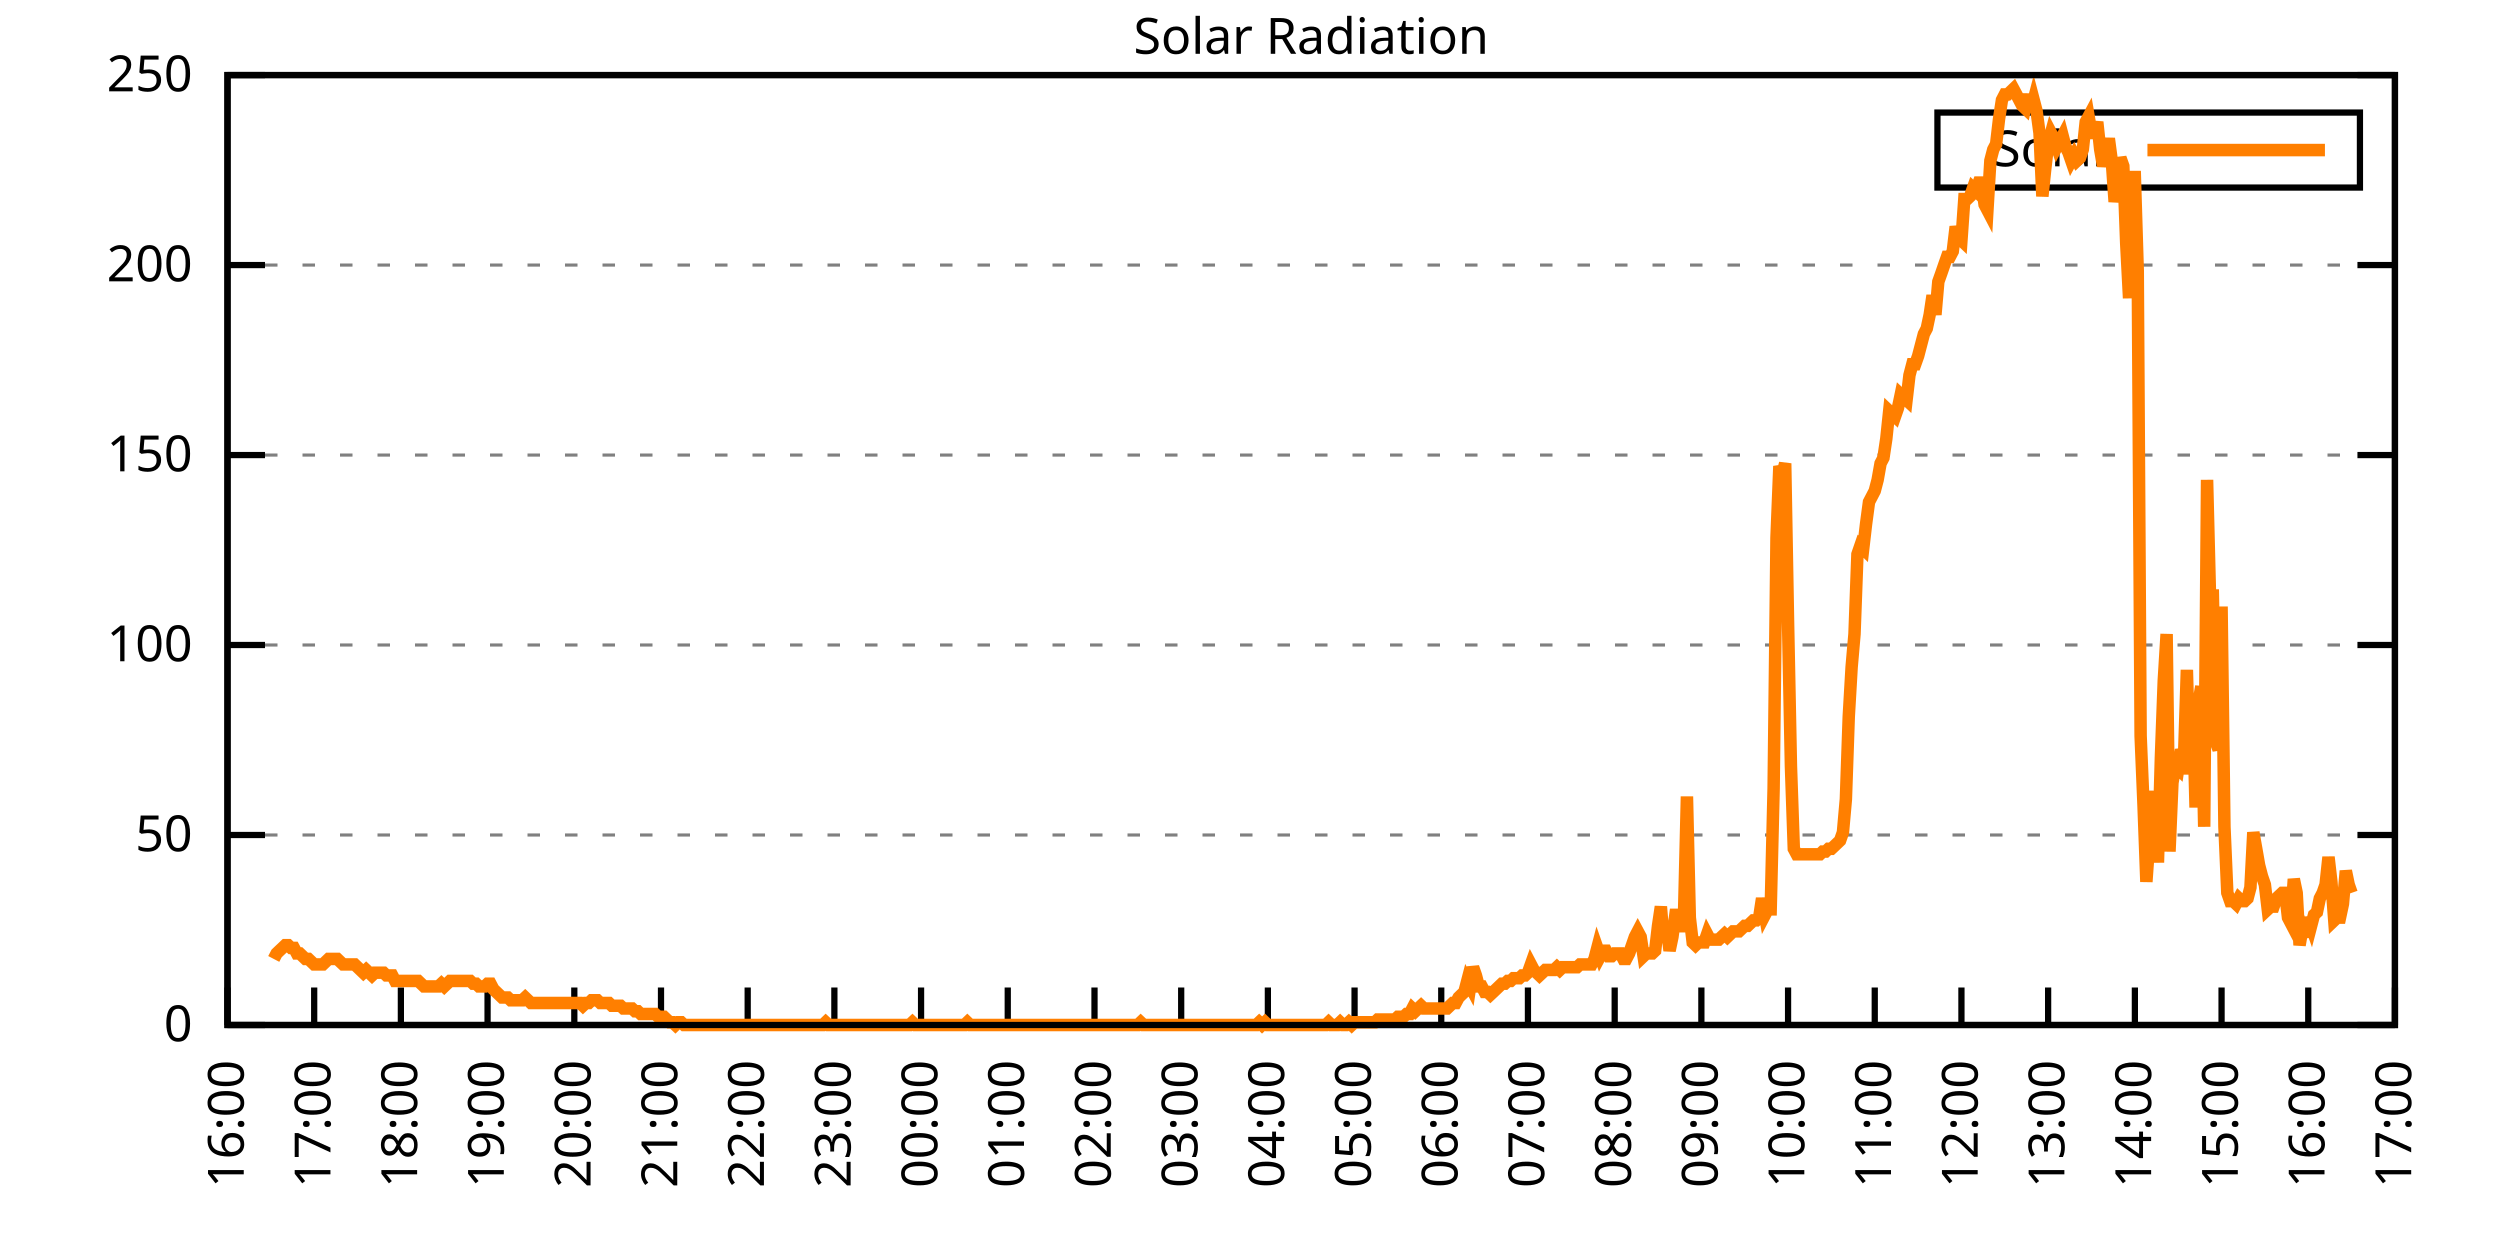
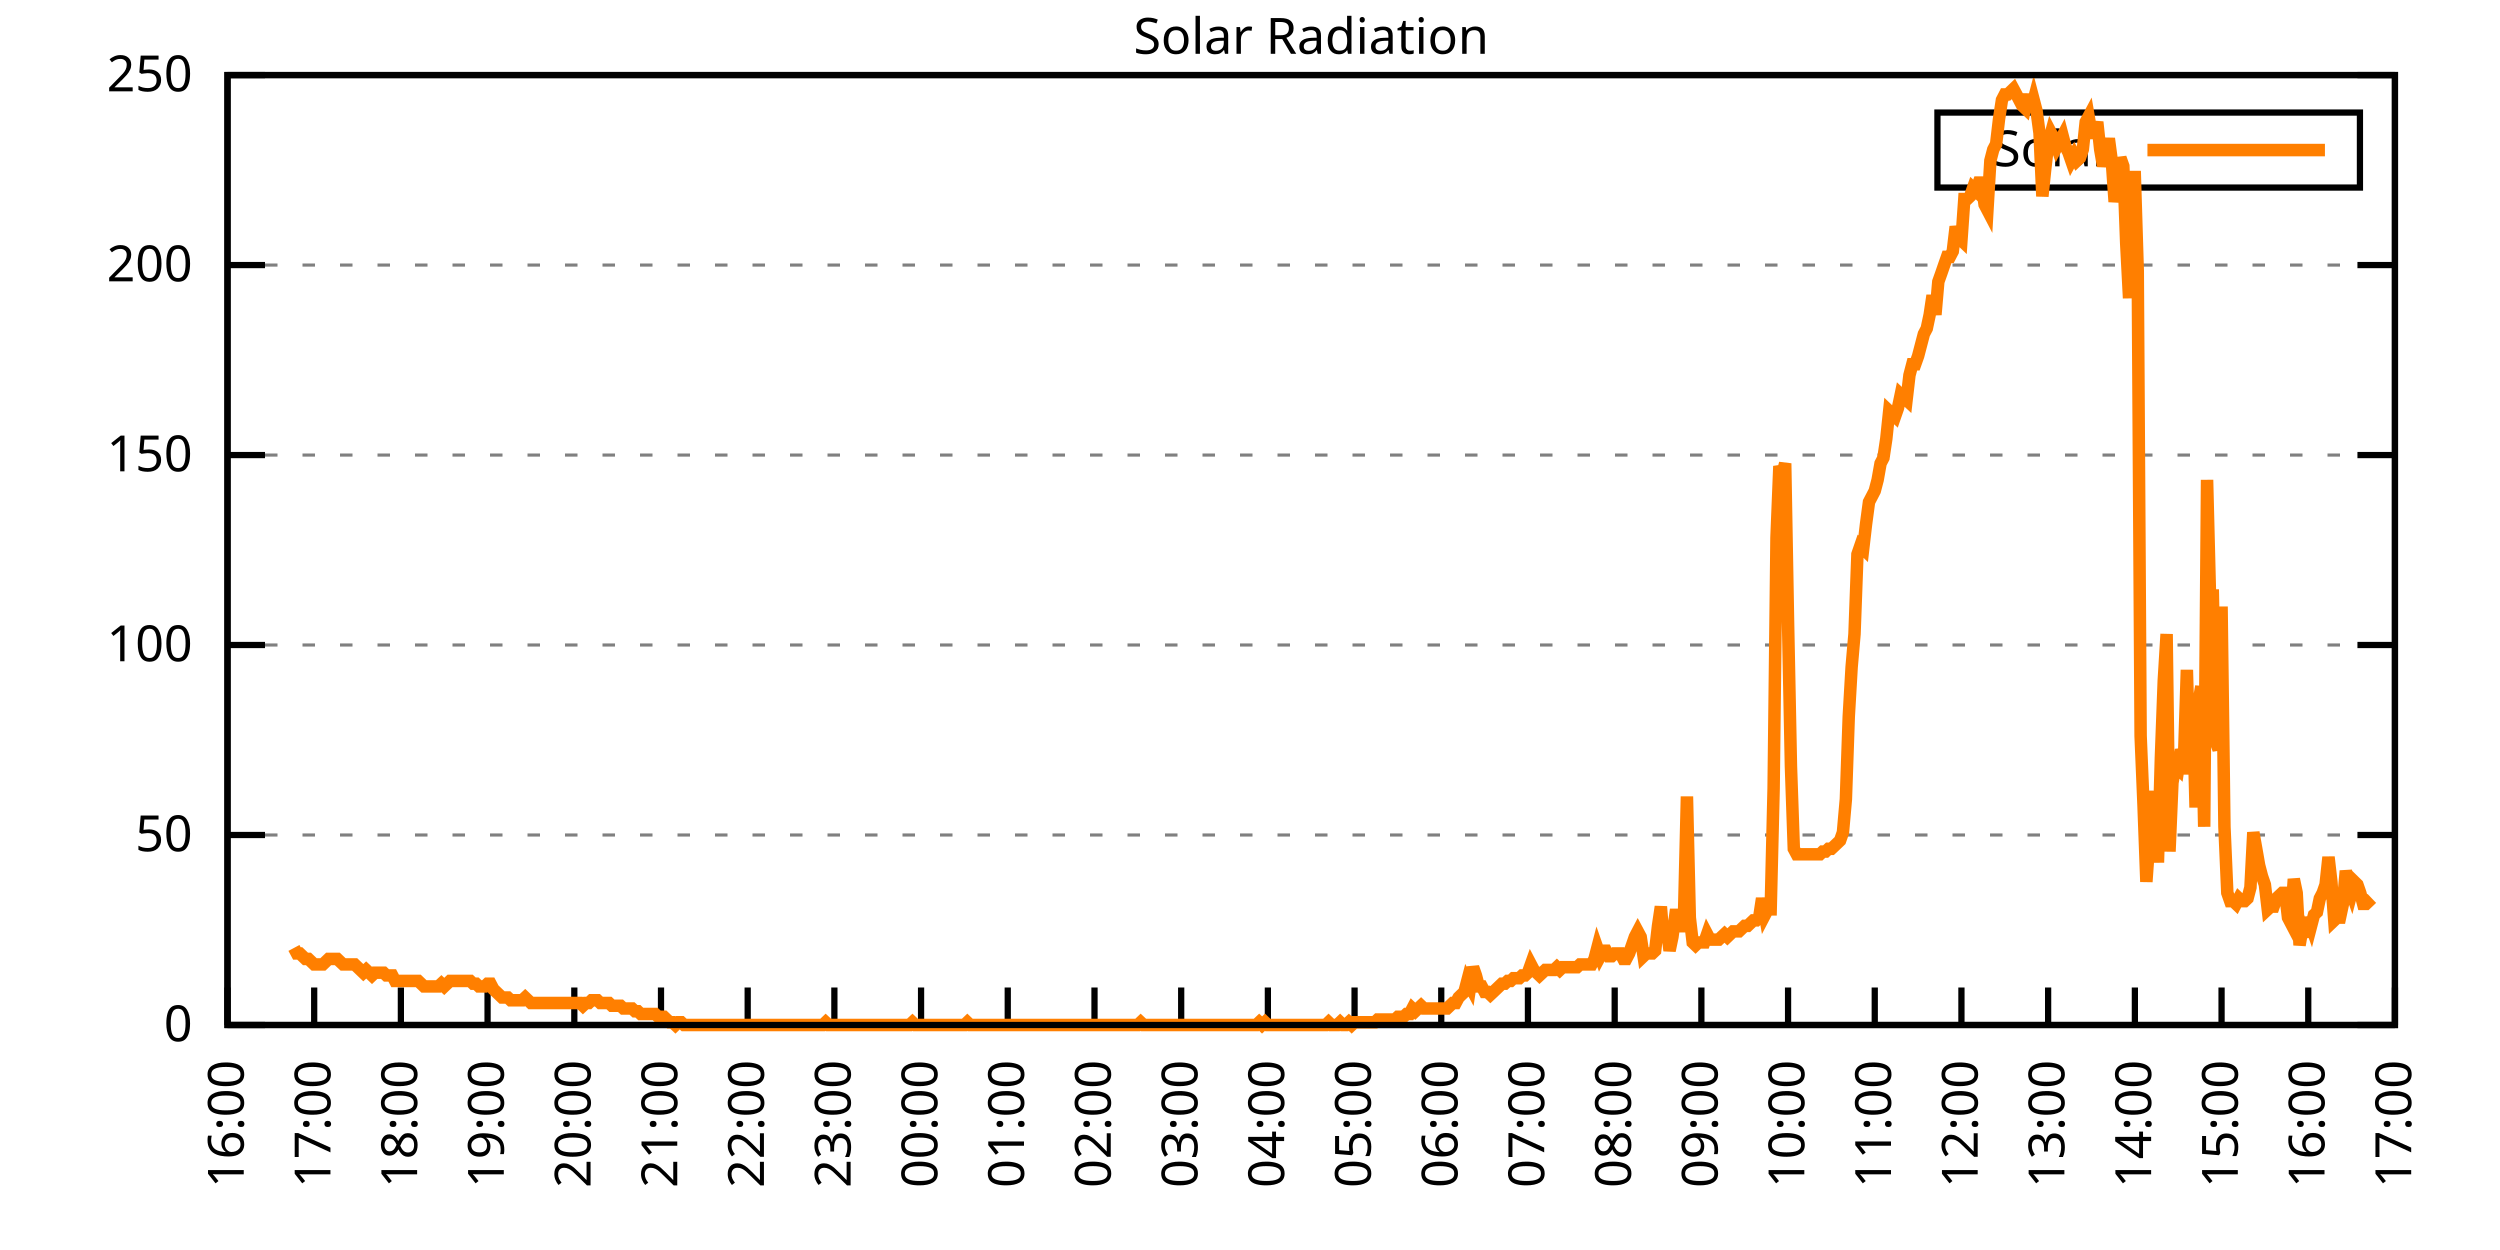
<svg xmlns="http://www.w3.org/2000/svg" xmlns:xlink="http://www.w3.org/1999/xlink" width="400" height="200" viewBox="0 0 400 200">
  <g id="gnuplot_canvas">
    <rect x="0" y="0" width="400" height="200" fill="none" />
    <defs>
      <circle id="gpDot" r="0.5" stroke-width="0.5" stroke="currentColor" />
      <path id="gpPt0" stroke-width="0.333" stroke="currentColor" d="M-1,0 h2 M0,-1 v2" />
      <path id="gpPt1" stroke-width="0.333" stroke="currentColor" d="M-1,-1 L1,1 M1,-1 L-1,1" />
      <path id="gpPt2" stroke-width="0.333" stroke="currentColor" d="M-1,0 L1,0 M0,-1 L0,1 M-1,-1 L1,1 M-1,1 L1,-1" />
      <rect id="gpPt3" stroke-width="0.333" stroke="currentColor" x="-1" y="-1" width="2" height="2" />
      <rect id="gpPt4" stroke-width="0.333" stroke="currentColor" fill="currentColor" x="-1" y="-1" width="2" height="2" />
      <circle id="gpPt5" stroke-width="0.333" stroke="currentColor" cx="0" cy="0" r="1" />
      <use xlink:href="#gpPt5" id="gpPt6" fill="currentColor" stroke="none" />
      <path id="gpPt7" stroke-width="0.333" stroke="currentColor" d="M0,-1.33 L-1.33,0.67 L1.33,0.67 z" />
      <use xlink:href="#gpPt7" id="gpPt8" fill="currentColor" stroke="none" />
      <use xlink:href="#gpPt7" id="gpPt9" stroke="currentColor" transform="rotate(180)" />
      <use xlink:href="#gpPt9" id="gpPt10" fill="currentColor" stroke="none" />
      <use xlink:href="#gpPt3" id="gpPt11" stroke="currentColor" transform="rotate(45)" />
      <use xlink:href="#gpPt11" id="gpPt12" fill="currentColor" stroke="none" />
      <path id="gpPt13" stroke-width="0.333" stroke="currentColor" d="M0,1.330 L1.265,0.411 L0.782,-1.067 L-0.782,-1.076 L-1.265,0.411 z" />
      <use xlink:href="#gpPt13" id="gpPt14" fill="currentColor" stroke="none" />
      <filter id="textbox" filterUnits="objectBoundingBox" x="0" y="0" height="1" width="1">
        <feFlood flood-color="white" flood-opacity="1" result="bgnd" />
        <feComposite in="SourceGraphic" in2="bgnd" operator="atop" />
      </filter>
      <filter id="greybox" filterUnits="objectBoundingBox" x="0" y="0" height="1" width="1">
        <feFlood flood-color="lightgrey" flood-opacity="1" result="grey" />
        <feComposite in="SourceGraphic" in2="grey" operator="atop" />
      </filter>
    </defs>
    <g fill="none" color="white" stroke="currentColor" stroke-width="1.00" stroke-linecap="butt" stroke-linejoin="miter">
</g>
    <g fill="none" color="black" stroke="currentColor" stroke-width="1.00" stroke-linecap="butt" stroke-linejoin="miter">
      <g stroke="none" shape-rendering="crispEdges">
        <polygon fill="rgb(255, 255, 255)" points="36.40,164.00 383.18,164.00 383.18,12.02 36.40,12.02 " />
      </g>
    </g>
    <g fill="none" color="black" stroke="currentColor" stroke-width="1.00" stroke-linecap="butt" stroke-linejoin="miter">
</g>
    <g fill="none" color="black" stroke="black" stroke-width="0.50" stroke-linecap="butt" stroke-linejoin="miter">
</g>
    <g fill="none" color="gray" stroke="currentColor" stroke-width="0.50" stroke-linecap="butt" stroke-linejoin="miter">
      <path stroke="gray" stroke-dasharray="2,4" class="gridline" d="M36.40,164.00 L383.19,164.00  " />
    </g>
    <g fill="none" color="gray" stroke="gray" stroke-width="1.00" stroke-linecap="butt" stroke-linejoin="miter">
</g>
    <g fill="none" color="black" stroke="currentColor" stroke-width="1.00" stroke-linecap="butt" stroke-linejoin="miter">
      <path stroke="black" d="M36.40,164.00 L42.40,164.00 M383.19,164.00 L377.19,164.00  " />
      <g transform="translate(30.80,166.60)" stroke="none" fill="black" font-family="Sans" font-size="8.00" text-anchor="end">
        <text>
          <tspan font-family="Sans"> 0</tspan>
        </text>
      </g>
    </g>
    <g fill="none" color="black" stroke="currentColor" stroke-width="1.00" stroke-linecap="butt" stroke-linejoin="miter">
</g>
    <g fill="none" color="black" stroke="black" stroke-width="0.50" stroke-linecap="butt" stroke-linejoin="miter">
</g>
    <g fill="none" color="gray" stroke="currentColor" stroke-width="0.50" stroke-linecap="butt" stroke-linejoin="miter">
      <path stroke="gray" stroke-dasharray="2,4" class="gridline" d="M36.40,133.60 L383.19,133.60  " />
    </g>
    <g fill="none" color="gray" stroke="gray" stroke-width="1.00" stroke-linecap="butt" stroke-linejoin="miter">
</g>
    <g fill="none" color="black" stroke="currentColor" stroke-width="1.00" stroke-linecap="butt" stroke-linejoin="miter">
      <path stroke="black" d="M36.40,133.60 L42.40,133.60 M383.19,133.60 L377.19,133.60  " />
      <g transform="translate(30.80,136.20)" stroke="none" fill="black" font-family="Sans" font-size="8.00" text-anchor="end">
        <text>
          <tspan font-family="Sans"> 50</tspan>
        </text>
      </g>
    </g>
    <g fill="none" color="black" stroke="currentColor" stroke-width="1.00" stroke-linecap="butt" stroke-linejoin="miter">
</g>
    <g fill="none" color="black" stroke="black" stroke-width="0.50" stroke-linecap="butt" stroke-linejoin="miter">
</g>
    <g fill="none" color="gray" stroke="currentColor" stroke-width="0.50" stroke-linecap="butt" stroke-linejoin="miter">
      <path stroke="gray" stroke-dasharray="2,4" class="gridline" d="M36.40,103.20 L383.19,103.20  " />
    </g>
    <g fill="none" color="gray" stroke="gray" stroke-width="1.00" stroke-linecap="butt" stroke-linejoin="miter">
</g>
    <g fill="none" color="black" stroke="currentColor" stroke-width="1.00" stroke-linecap="butt" stroke-linejoin="miter">
      <path stroke="black" d="M36.40,103.20 L42.40,103.20 M383.19,103.20 L377.19,103.20  " />
      <g transform="translate(30.80,105.80)" stroke="none" fill="black" font-family="Sans" font-size="8.00" text-anchor="end">
        <text>
          <tspan font-family="Sans"> 100</tspan>
        </text>
      </g>
    </g>
    <g fill="none" color="black" stroke="currentColor" stroke-width="1.00" stroke-linecap="butt" stroke-linejoin="miter">
</g>
    <g fill="none" color="black" stroke="black" stroke-width="0.50" stroke-linecap="butt" stroke-linejoin="miter">
</g>
    <g fill="none" color="gray" stroke="currentColor" stroke-width="0.50" stroke-linecap="butt" stroke-linejoin="miter">
      <path stroke="gray" stroke-dasharray="2,4" class="gridline" d="M36.40,72.81 L383.19,72.81  " />
    </g>
    <g fill="none" color="gray" stroke="gray" stroke-width="1.00" stroke-linecap="butt" stroke-linejoin="miter">
</g>
    <g fill="none" color="black" stroke="currentColor" stroke-width="1.00" stroke-linecap="butt" stroke-linejoin="miter">
      <path stroke="black" d="M36.40,72.81 L42.40,72.81 M383.19,72.81 L377.19,72.81  " />
      <g transform="translate(30.80,75.41)" stroke="none" fill="black" font-family="Sans" font-size="8.00" text-anchor="end">
        <text>
          <tspan font-family="Sans"> 150</tspan>
        </text>
      </g>
    </g>
    <g fill="none" color="black" stroke="currentColor" stroke-width="1.00" stroke-linecap="butt" stroke-linejoin="miter">
</g>
    <g fill="none" color="black" stroke="black" stroke-width="0.50" stroke-linecap="butt" stroke-linejoin="miter">
</g>
    <g fill="none" color="gray" stroke="currentColor" stroke-width="0.50" stroke-linecap="butt" stroke-linejoin="miter">
      <path stroke="gray" stroke-dasharray="2,4" class="gridline" d="M36.40,42.41 L383.19,42.41  " />
    </g>
    <g fill="none" color="gray" stroke="gray" stroke-width="1.00" stroke-linecap="butt" stroke-linejoin="miter">
</g>
    <g fill="none" color="black" stroke="currentColor" stroke-width="1.00" stroke-linecap="butt" stroke-linejoin="miter">
      <path stroke="black" d="M36.40,42.41 L42.40,42.41 M383.19,42.41 L377.19,42.41  " />
      <g transform="translate(30.80,45.01)" stroke="none" fill="black" font-family="Sans" font-size="8.00" text-anchor="end">
        <text>
          <tspan font-family="Sans"> 200</tspan>
        </text>
      </g>
    </g>
    <g fill="none" color="black" stroke="currentColor" stroke-width="1.00" stroke-linecap="butt" stroke-linejoin="miter">
</g>
    <g fill="none" color="black" stroke="black" stroke-width="0.50" stroke-linecap="butt" stroke-linejoin="miter">
</g>
    <g fill="none" color="gray" stroke="currentColor" stroke-width="0.50" stroke-linecap="butt" stroke-linejoin="miter">
      <path stroke="gray" stroke-dasharray="2,4" class="gridline" d="M36.40,12.01 L383.19,12.01  " />
    </g>
    <g fill="none" color="gray" stroke="gray" stroke-width="1.00" stroke-linecap="butt" stroke-linejoin="miter">
</g>
    <g fill="none" color="black" stroke="currentColor" stroke-width="1.00" stroke-linecap="butt" stroke-linejoin="miter">
      <path stroke="black" d="M36.40,12.01 L42.40,12.01 M383.19,12.01 L377.19,12.01  " />
      <g transform="translate(30.80,14.61)" stroke="none" fill="black" font-family="Sans" font-size="8.00" text-anchor="end">
        <text>
          <tspan font-family="Sans"> 250</tspan>
        </text>
      </g>
    </g>
    <g fill="none" color="black" stroke="currentColor" stroke-width="1.00" stroke-linecap="butt" stroke-linejoin="miter">
      <path stroke="black" d="M36.40,164.00 L36.40,158.00  " />
      <g transform="translate(39.00,169.60) rotate(270.00)" stroke="none" fill="black" font-family="Sans" font-size="8.00" text-anchor="end">
        <text>
          <tspan font-family="Sans">16:00</tspan>
        </text>
      </g>
    </g>
    <g fill="none" color="black" stroke="currentColor" stroke-width="1.00" stroke-linecap="butt" stroke-linejoin="miter">
      <path stroke="black" d="M50.27,164.00 L50.27,158.00  " />
      <g transform="translate(52.87,169.60) rotate(270.00)" stroke="none" fill="black" font-family="Sans" font-size="8.00" text-anchor="end">
        <text>
          <tspan font-family="Sans">17:00</tspan>
        </text>
      </g>
    </g>
    <g fill="none" color="black" stroke="currentColor" stroke-width="1.00" stroke-linecap="butt" stroke-linejoin="miter">
      <path stroke="black" d="M64.14,164.00 L64.14,158.00  " />
      <g transform="translate(66.74,169.60) rotate(270.00)" stroke="none" fill="black" font-family="Sans" font-size="8.00" text-anchor="end">
        <text>
          <tspan font-family="Sans">18:00</tspan>
        </text>
      </g>
    </g>
    <g fill="none" color="black" stroke="currentColor" stroke-width="1.00" stroke-linecap="butt" stroke-linejoin="miter">
      <path stroke="black" d="M78.01,164.00 L78.01,158.00  " />
      <g transform="translate(80.61,169.60) rotate(270.00)" stroke="none" fill="black" font-family="Sans" font-size="8.00" text-anchor="end">
        <text>
          <tspan font-family="Sans">19:00</tspan>
        </text>
      </g>
    </g>
    <g fill="none" color="black" stroke="currentColor" stroke-width="1.00" stroke-linecap="butt" stroke-linejoin="miter">
      <path stroke="black" d="M91.89,164.00 L91.89,158.00  " />
      <g transform="translate(94.49,169.60) rotate(270.00)" stroke="none" fill="black" font-family="Sans" font-size="8.00" text-anchor="end">
        <text>
          <tspan font-family="Sans">20:00</tspan>
        </text>
      </g>
    </g>
    <g fill="none" color="black" stroke="currentColor" stroke-width="1.00" stroke-linecap="butt" stroke-linejoin="miter">
      <path stroke="black" d="M105.76,164.00 L105.76,158.00  " />
      <g transform="translate(108.36,169.60) rotate(270.00)" stroke="none" fill="black" font-family="Sans" font-size="8.00" text-anchor="end">
        <text>
          <tspan font-family="Sans">21:00</tspan>
        </text>
      </g>
    </g>
    <g fill="none" color="black" stroke="currentColor" stroke-width="1.00" stroke-linecap="butt" stroke-linejoin="miter">
      <path stroke="black" d="M119.63,164.00 L119.63,158.00  " />
      <g transform="translate(122.23,169.60) rotate(270.00)" stroke="none" fill="black" font-family="Sans" font-size="8.00" text-anchor="end">
        <text>
          <tspan font-family="Sans">22:00</tspan>
        </text>
      </g>
    </g>
    <g fill="none" color="black" stroke="currentColor" stroke-width="1.00" stroke-linecap="butt" stroke-linejoin="miter">
      <path stroke="black" d="M133.50,164.00 L133.50,158.00  " />
      <g transform="translate(136.10,169.60) rotate(270.00)" stroke="none" fill="black" font-family="Sans" font-size="8.00" text-anchor="end">
        <text>
          <tspan font-family="Sans">23:00</tspan>
        </text>
      </g>
    </g>
    <g fill="none" color="black" stroke="currentColor" stroke-width="1.00" stroke-linecap="butt" stroke-linejoin="miter">
      <path stroke="black" d="M147.37,164.00 L147.37,158.00  " />
      <g transform="translate(149.97,169.60) rotate(270.00)" stroke="none" fill="black" font-family="Sans" font-size="8.00" text-anchor="end">
        <text>
          <tspan font-family="Sans">00:00</tspan>
        </text>
      </g>
    </g>
    <g fill="none" color="black" stroke="currentColor" stroke-width="1.00" stroke-linecap="butt" stroke-linejoin="miter">
      <path stroke="black" d="M161.24,164.00 L161.24,158.00  " />
      <g transform="translate(163.84,169.60) rotate(270.00)" stroke="none" fill="black" font-family="Sans" font-size="8.00" text-anchor="end">
        <text>
          <tspan font-family="Sans">01:00</tspan>
        </text>
      </g>
    </g>
    <g fill="none" color="black" stroke="currentColor" stroke-width="1.00" stroke-linecap="butt" stroke-linejoin="miter">
      <path stroke="black" d="M175.12,164.00 L175.12,158.00  " />
      <g transform="translate(177.72,169.60) rotate(270.00)" stroke="none" fill="black" font-family="Sans" font-size="8.00" text-anchor="end">
        <text>
          <tspan font-family="Sans">02:00</tspan>
        </text>
      </g>
    </g>
    <g fill="none" color="black" stroke="currentColor" stroke-width="1.00" stroke-linecap="butt" stroke-linejoin="miter">
      <path stroke="black" d="M188.99,164.00 L188.99,158.00  " />
      <g transform="translate(191.59,169.60) rotate(270.00)" stroke="none" fill="black" font-family="Sans" font-size="8.00" text-anchor="end">
        <text>
          <tspan font-family="Sans">03:00</tspan>
        </text>
      </g>
    </g>
    <g fill="none" color="black" stroke="currentColor" stroke-width="1.00" stroke-linecap="butt" stroke-linejoin="miter">
      <path stroke="black" d="M202.86,164.00 L202.86,158.00  " />
      <g transform="translate(205.46,169.60) rotate(270.00)" stroke="none" fill="black" font-family="Sans" font-size="8.00" text-anchor="end">
        <text>
          <tspan font-family="Sans">04:00</tspan>
        </text>
      </g>
    </g>
    <g fill="none" color="black" stroke="currentColor" stroke-width="1.00" stroke-linecap="butt" stroke-linejoin="miter">
      <path stroke="black" d="M216.73,164.00 L216.73,158.00  " />
      <g transform="translate(219.33,169.60) rotate(270.00)" stroke="none" fill="black" font-family="Sans" font-size="8.00" text-anchor="end">
        <text>
          <tspan font-family="Sans">05:00</tspan>
        </text>
      </g>
    </g>
    <g fill="none" color="black" stroke="currentColor" stroke-width="1.00" stroke-linecap="butt" stroke-linejoin="miter">
      <path stroke="black" d="M230.60,164.00 L230.60,158.00  " />
      <g transform="translate(233.20,169.60) rotate(270.00)" stroke="none" fill="black" font-family="Sans" font-size="8.00" text-anchor="end">
        <text>
          <tspan font-family="Sans">06:00</tspan>
        </text>
      </g>
    </g>
    <g fill="none" color="black" stroke="currentColor" stroke-width="1.00" stroke-linecap="butt" stroke-linejoin="miter">
      <path stroke="black" d="M244.47,164.00 L244.47,158.00  " />
      <g transform="translate(247.07,169.60) rotate(270.00)" stroke="none" fill="black" font-family="Sans" font-size="8.00" text-anchor="end">
        <text>
          <tspan font-family="Sans">07:00</tspan>
        </text>
      </g>
    </g>
    <g fill="none" color="black" stroke="currentColor" stroke-width="1.00" stroke-linecap="butt" stroke-linejoin="miter">
      <path stroke="black" d="M258.35,164.00 L258.35,158.00  " />
      <g transform="translate(260.95,169.60) rotate(270.00)" stroke="none" fill="black" font-family="Sans" font-size="8.00" text-anchor="end">
        <text>
          <tspan font-family="Sans">08:00</tspan>
        </text>
      </g>
    </g>
    <g fill="none" color="black" stroke="currentColor" stroke-width="1.00" stroke-linecap="butt" stroke-linejoin="miter">
      <path stroke="black" d="M272.22,164.00 L272.22,158.00  " />
      <g transform="translate(274.82,169.60) rotate(270.00)" stroke="none" fill="black" font-family="Sans" font-size="8.00" text-anchor="end">
        <text>
          <tspan font-family="Sans">09:00</tspan>
        </text>
      </g>
    </g>
    <g fill="none" color="black" stroke="currentColor" stroke-width="1.00" stroke-linecap="butt" stroke-linejoin="miter">
      <path stroke="black" d="M286.09,164.00 L286.09,158.00  " />
      <g transform="translate(288.69,169.60) rotate(270.00)" stroke="none" fill="black" font-family="Sans" font-size="8.00" text-anchor="end">
        <text>
          <tspan font-family="Sans">10:00</tspan>
        </text>
      </g>
    </g>
    <g fill="none" color="black" stroke="currentColor" stroke-width="1.00" stroke-linecap="butt" stroke-linejoin="miter">
      <path stroke="black" d="M299.96,164.00 L299.96,158.00  " />
      <g transform="translate(302.56,169.60) rotate(270.00)" stroke="none" fill="black" font-family="Sans" font-size="8.00" text-anchor="end">
        <text>
          <tspan font-family="Sans">11:00</tspan>
        </text>
      </g>
    </g>
    <g fill="none" color="black" stroke="currentColor" stroke-width="1.00" stroke-linecap="butt" stroke-linejoin="miter">
      <path stroke="black" d="M313.83,164.00 L313.83,158.00  " />
      <g transform="translate(316.43,169.60) rotate(270.00)" stroke="none" fill="black" font-family="Sans" font-size="8.00" text-anchor="end">
        <text>
          <tspan font-family="Sans">12:00</tspan>
        </text>
      </g>
    </g>
    <g fill="none" color="black" stroke="currentColor" stroke-width="1.00" stroke-linecap="butt" stroke-linejoin="miter">
      <path stroke="black" d="M327.70,164.00 L327.70,158.00  " />
      <g transform="translate(330.30,169.60) rotate(270.00)" stroke="none" fill="black" font-family="Sans" font-size="8.00" text-anchor="end">
        <text>
          <tspan font-family="Sans">13:00</tspan>
        </text>
      </g>
    </g>
    <g fill="none" color="black" stroke="currentColor" stroke-width="1.00" stroke-linecap="butt" stroke-linejoin="miter">
      <path stroke="black" d="M341.58,164.00 L341.58,158.00  " />
      <g transform="translate(344.18,169.60) rotate(270.00)" stroke="none" fill="black" font-family="Sans" font-size="8.00" text-anchor="end">
        <text>
          <tspan font-family="Sans">14:00</tspan>
        </text>
      </g>
    </g>
    <g fill="none" color="black" stroke="currentColor" stroke-width="1.00" stroke-linecap="butt" stroke-linejoin="miter">
      <path stroke="black" d="M355.45,164.00 L355.45,158.00  " />
      <g transform="translate(358.05,169.60) rotate(270.00)" stroke="none" fill="black" font-family="Sans" font-size="8.00" text-anchor="end">
        <text>
          <tspan font-family="Sans">15:00</tspan>
        </text>
      </g>
    </g>
    <g fill="none" color="black" stroke="currentColor" stroke-width="1.00" stroke-linecap="butt" stroke-linejoin="miter">
      <path stroke="black" d="M369.32,164.00 L369.32,158.00  " />
      <g transform="translate(371.92,169.60) rotate(270.00)" stroke="none" fill="black" font-family="Sans" font-size="8.00" text-anchor="end">
        <text>
          <tspan font-family="Sans">16:00</tspan>
        </text>
      </g>
    </g>
    <g fill="none" color="black" stroke="currentColor" stroke-width="1.00" stroke-linecap="butt" stroke-linejoin="miter">
      <path stroke="black" d="M383.19,164.00 L383.19,158.00  " />
      <g transform="translate(385.79,169.60) rotate(270.00)" stroke="none" fill="black" font-family="Sans" font-size="8.00" text-anchor="end">
        <text>
          <tspan font-family="Sans">17:00</tspan>
        </text>
      </g>
    </g>
    <g fill="none" color="black" stroke="currentColor" stroke-width="1.00" stroke-linecap="butt" stroke-linejoin="miter">
</g>
    <g fill="none" color="black" stroke="currentColor" stroke-width="1.00" stroke-linecap="butt" stroke-linejoin="miter">
      <path stroke="black" d="M36.40,12.01 L36.40,164.00 L383.19,164.00 L383.19,12.01 L36.40,12.01 Z  " />
    </g>
    <g fill="none" color="black" stroke="currentColor" stroke-width="1.00" stroke-linecap="butt" stroke-linejoin="miter">
</g>
    <g fill="none" color="black" stroke="currentColor" stroke-width="1.00" stroke-linecap="butt" stroke-linejoin="miter">
      <path stroke="black" d="M309.99,30.01 L309.99,18.01 L377.59,18.01 L377.59,30.01 L309.99,30.01 Z  " />
    </g>
    <g id="Solar_Radiation_plot_1">
      <g fill="none" color="white" stroke="black" stroke-width="2.00" stroke-linecap="butt" stroke-linejoin="miter">
</g>
      <g fill="none" color="black" stroke="currentColor" stroke-width="2.00" stroke-linecap="butt" stroke-linejoin="miter">
        <g transform="translate(337.99,26.61)" stroke="none" fill="black" font-family="Sans" font-size="8.00" text-anchor="end">
          <text>
            <tspan font-family="Sans">Solar</tspan>
          </text>
        </g>
      </g>
      <g fill="none" color="black" stroke="currentColor" stroke-width="2.00" stroke-linecap="butt" stroke-linejoin="miter">
-         <path stroke="rgb(255, 127,   0)" d="M343.59,24.01 L371.99,24.01 M43.80,153.43 L44.26,152.55 L44.72,152.11 L45.19,151.67 L45.65,151.23 L46.11,151.23   L46.57,151.67 L47.03,151.67 L47.50,152.55 L47.96,152.55 L48.42,152.99 L48.88,153.43 L49.35,153.43 L49.81,153.87   L50.27,154.31 L50.73,154.31 L51.20,154.31 L51.66,154.31 L52.12,153.87 L52.58,153.43 L53.05,153.43 L53.51,153.43   L53.97,153.43 L54.43,153.87 L54.90,154.31 L55.36,154.31 L55.82,154.31 L56.28,154.31 L56.75,154.31 L57.21,154.75   L57.67,155.19 L58.13,155.63 L58.59,155.19 L59.06,155.63 L59.52,156.07 L59.98,155.63 L60.44,155.63 L60.91,155.63   L61.37,155.63 L61.83,156.07 L62.29,156.07 L62.76,156.07 L63.22,156.95 L63.68,156.95 L64.14,156.95 L64.61,156.95   L65.07,156.95 L65.53,156.95 L65.99,156.95 L66.46,156.95 L66.92,156.95 L67.38,157.39 L67.84,157.83 L68.30,157.83   L68.77,157.83 L69.23,157.83 L69.69,157.83 L70.15,157.83 L70.62,157.39 L71.08,157.83 L71.54,157.39 L72.00,156.95   L72.47,156.95 L72.93,156.95 L73.39,156.95 L73.85,156.95 L74.32,156.95 L74.78,156.95 L75.24,156.95 L75.70,157.39   L76.17,157.39 L76.63,157.83 L77.09,157.83 L77.55,157.83 L78.01,157.39 L78.48,157.39 L78.94,158.27 L79.40,158.71   L79.86,159.15 L80.33,159.60 L80.79,159.60 L81.25,159.60 L81.71,160.04 L82.18,160.04 L82.64,160.04 L83.10,160.04   L83.56,160.04 L84.03,159.60 L84.49,160.04 L84.95,160.48 L85.41,160.48 L85.88,160.48 L86.34,160.48 L86.80,160.48   L87.26,160.48 L87.72,160.48 L88.19,160.48 L88.65,160.48 L89.11,160.48 L89.57,160.48 L90.04,160.48 L90.50,160.48   L90.96,160.48 L91.42,160.48 L91.89,160.48 L92.35,160.48 L92.81,160.48 L93.27,160.92 L93.74,160.48 L94.20,160.48   L94.66,160.04 L95.12,160.04 L95.59,160.04 L96.05,160.48 L96.51,160.48 L96.97,160.48 L97.44,160.48 L97.90,160.92   L98.36,160.92 L98.82,160.92 L99.28,160.92 L99.75,161.36 L100.21,161.36 L100.67,161.36 L101.13,161.36 L101.60,161.80   L102.06,161.80 L102.52,162.24 L102.98,162.24 L103.45,162.24 L103.91,162.24 L104.37,162.24 L104.83,162.24 L105.30,162.68   L105.76,162.68 L106.22,162.68 L106.68,163.12 L107.15,163.56 L107.61,163.56 L108.07,164.00 L108.53,163.56 L108.99,163.56   L109.46,164.00 L109.92,164.00 L110.38,164.00 L110.84,164.00 L111.31,164.00 L111.77,164.00 L112.23,164.00 L112.69,164.00   L113.16,164.00 L113.62,164.00 L114.08,164.00 L114.54,164.00 L115.01,164.00 L115.47,164.00 L115.93,164.00 L116.39,164.00   L116.86,164.00 L117.32,164.00 L117.78,164.00 L118.24,164.00 L118.70,164.00 L119.17,164.00 L119.63,164.00 L120.09,164.00   L120.55,164.00 L121.02,164.00 L121.48,164.00 L121.94,164.00 L122.40,164.00 L122.87,164.00 L123.33,164.00 L123.79,164.00   L124.25,164.00 L124.72,164.00 L125.18,164.00 L125.64,164.00 L126.10,164.00 L126.57,164.00 L127.03,164.00 L127.49,164.00   L127.95,164.00 L128.41,164.00 L128.88,164.00 L129.34,164.00 L129.80,164.00 L130.26,164.00 L130.73,164.00 L131.19,164.00   L131.65,164.00 L132.11,163.56 L132.58,164.00 L133.04,164.00 L133.50,164.00 L133.96,164.00 L134.43,164.00 L134.89,164.00   L135.35,164.00 L135.81,164.00 L136.28,164.00 L136.74,164.00 L137.20,164.00 L137.66,164.00 L138.13,164.00 L138.59,164.00   L139.05,164.00 L139.51,164.00 L139.97,164.00 L140.44,164.00 L140.90,164.00 L141.36,164.00 L141.82,164.00 L142.29,164.00   L142.75,164.00 L143.21,164.00 L143.67,164.00 L144.14,164.00 L144.60,164.00 L145.06,164.00 L145.52,164.00 L145.99,163.56   L146.45,164.00 L146.91,164.00 L147.37,164.00 L147.84,164.00 L148.30,164.00 L148.76,164.00 L149.22,164.00 L149.68,164.00   L150.15,164.00 L150.61,164.00 L151.07,164.00 L151.53,164.00 L152.00,164.00 L152.46,164.00 L152.92,164.00 L153.38,164.00   L153.85,164.00 L154.31,164.00 L154.77,163.56 L155.23,164.00 L155.70,164.00 L156.16,164.00 L156.62,164.00 L157.08,164.00   L157.55,164.00 L158.01,164.00 L158.47,164.00 L158.93,164.00 L159.39,164.00 L159.86,164.00 L160.32,164.00 L160.78,164.00   L161.24,164.00 L161.71,164.00 L162.17,164.00 L162.63,164.00 L163.09,164.00 L163.56,164.00 L164.02,164.00 L164.48,164.00   L164.94,164.00 L165.41,164.00 L165.87,164.00 L166.33,164.00 L166.79,164.00 L167.26,164.00 L167.72,164.00 L168.18,164.00   L168.64,164.00 L169.10,164.00 L169.57,164.00 L170.03,164.00 L170.49,164.00 L170.95,164.00 L171.42,164.00 L171.88,164.00   L172.34,164.00 L172.80,164.00 L173.27,164.00 L173.73,164.00 L174.19,164.00 L174.65,164.00 L175.12,164.00 L175.58,164.00   L176.04,164.00 L176.50,164.00 L176.97,164.00 L177.43,164.00 L177.89,164.00 L178.35,164.00 L178.82,164.00 L179.28,164.00   L179.74,164.00 L180.20,164.00 L180.66,164.00 L181.13,164.00 L181.59,164.00 L182.05,164.00 L182.51,163.56 L182.98,164.00   L183.44,164.00 L183.90,164.00 L184.36,164.00 L184.83,164.00 L185.29,164.00 L185.75,164.00 L186.21,164.00 L186.68,164.00   L187.14,164.00 L187.60,164.00 L188.06,164.00 L188.53,164.00 L188.99,164.00 L189.45,164.00 L189.91,164.00 L190.37,164.00   L190.84,164.00 L191.30,164.00 L191.76,164.00 L192.22,164.00 L192.69,164.00 L193.15,164.00 L193.61,164.00 L194.07,164.00   L194.54,164.00 L195.00,164.00 L195.46,164.00 L195.92,164.00 L196.39,164.00 L196.85,164.00 L197.31,164.00 L197.77,164.00   L198.24,164.00 L198.70,164.00 L199.16,164.00 L199.62,164.00 L200.08,164.00 L200.55,164.00 L201.01,164.00 L201.47,163.56   L201.93,164.00 L202.40,163.56 L202.86,164.00 L203.32,164.00 L203.78,164.00 L204.25,164.00 L204.71,164.00 L205.17,164.00   L205.63,164.00 L206.10,164.00 L206.56,164.00 L207.02,164.00 L207.48,164.00 L207.95,164.00 L208.41,164.00 L208.87,164.00   L209.33,164.00 L209.80,164.00 L210.26,164.00 L210.72,164.00 L211.18,164.00 L211.64,164.00 L212.11,164.00 L212.57,163.56   L213.03,164.00 L213.49,164.00 L213.96,164.00 L214.42,163.56 L214.88,164.00 L215.34,164.00 L215.81,163.56 L216.27,164.00   L216.73,163.56 L217.19,163.56 L217.66,163.56 L218.12,163.56 L218.58,163.56 L219.04,163.56 L219.51,163.56 L219.97,163.56   L220.43,163.12 L220.89,163.12 L221.35,163.12 L221.82,163.12 L222.28,163.12 L222.74,163.12 L223.20,163.12 L223.67,162.68   L224.13,162.68 L224.59,162.68 L225.05,162.24 L225.52,162.24 L225.98,161.36 L226.44,161.80 L226.90,161.36 L227.37,160.92   L227.83,161.36 L228.29,161.36 L228.75,161.36 L229.22,161.36 L229.68,161.36 L230.14,161.36 L230.60,161.36 L231.06,161.36   L231.53,161.36 L231.99,160.92 L232.45,160.48 L232.91,160.48 L233.38,159.60 L233.84,159.15 L234.30,158.71 L234.76,156.95   L235.23,157.83 L235.69,154.75 L236.15,156.07 L236.61,157.83 L237.08,157.83 L237.54,158.71 L238.00,158.71 L238.46,159.15   L238.93,158.71 L239.39,158.27 L239.85,157.83 L240.31,157.39 L240.77,157.39 L241.24,156.95 L241.70,156.95 L242.16,156.51   L242.62,156.51 L243.09,156.51 L243.55,156.07 L244.01,156.07 L244.47,155.63 L244.94,154.31 L245.40,155.19 L245.86,155.63   L246.32,156.07 L246.79,155.63 L247.25,155.19 L247.71,155.19 L248.17,155.19 L248.64,155.19 L249.10,154.75 L249.56,155.19   L250.02,154.75 L250.49,154.75 L250.95,154.75 L251.41,154.75 L251.87,154.75 L252.33,154.75 L252.80,154.31 L253.26,154.31   L253.72,154.31 L254.18,154.31 L254.65,154.31 L255.11,153.43 L255.57,151.67 L256.03,152.99 L256.50,152.11 L256.96,152.11   L257.42,152.99 L257.88,152.99 L258.35,152.55 L258.81,152.55 L259.27,152.55 L259.73,153.43 L260.20,153.43 L260.66,152.55   L261.12,151.23 L261.58,149.90 L262.04,149.02 L262.51,149.90 L262.97,152.99 L263.43,152.55 L263.89,152.55 L264.36,152.55   L264.82,152.11 L265.28,148.14 L265.74,145.06 L266.21,150.79 L266.67,148.14 L267.13,152.11 L267.59,149.90 L268.06,146.38   L268.52,146.38 L268.98,149.02 L269.44,146.38 L269.91,127.44 L270.37,146.82 L270.83,150.79 L271.29,151.23 L271.75,150.79   L272.22,150.79 L272.68,150.79 L273.14,149.46 L273.60,150.34 L274.07,150.34 L274.53,150.34 L274.99,150.34 L275.45,149.90   L275.92,149.46 L276.38,149.90 L276.84,149.46 L277.30,149.02 L277.77,149.02 L278.23,149.02 L278.69,148.58 L279.15,148.14   L279.62,148.14 L280.08,147.70 L280.54,147.26 L281.00,147.26 L281.46,146.82 L281.93,143.74 L282.39,146.38 L282.85,145.50   L283.31,145.50 L283.78,126.12 L284.24,86.03 L284.70,74.58 L285.16,75.90 L285.63,74.14 L286.09,99.69 L286.55,122.59   L287.01,135.81 L287.48,136.69 L287.94,136.69 L288.40,136.69 L288.86,136.69 L289.33,136.69 L289.79,136.69 L290.25,136.69   L290.71,136.69 L291.18,136.69 L291.64,136.25 L292.10,136.25 L292.56,135.81 L293.02,135.81 L293.49,135.37 L293.95,134.93   L294.41,134.49 L294.87,133.17 L295.34,127.88 L295.80,114.67 L296.26,106.74 L296.72,101.45 L297.19,88.68 L297.65,87.35   L298.11,87.80 L298.57,83.83 L299.04,80.31 L299.50,79.43 L299.96,78.54 L300.42,76.78 L300.89,74.14 L301.35,73.26   L301.81,70.18 L302.27,65.77 L302.73,66.21 L303.20,66.65 L303.66,65.33 L304.12,63.13 L304.58,63.57 L305.05,64.01   L305.51,60.04 L305.97,58.28 L306.43,58.28 L306.90,56.96 L307.36,55.20 L307.82,53.44 L308.28,52.56 L308.75,50.35   L309.21,47.27 L309.67,50.35 L310.13,45.07 L310.60,43.75 L311.06,42.42 L311.52,41.10 L311.98,41.10 L312.44,40.22   L312.91,36.26 L313.37,38.02 L313.83,38.46 L314.29,31.85 L314.76,31.85 L315.22,31.41 L315.68,30.09 L316.14,30.53   L316.61,29.21 L317.07,29.21 L317.53,32.73 L317.99,33.61 L318.46,25.69 L318.92,23.92 L319.38,23.04 L319.84,19.08   L320.31,16.00 L320.77,15.11 L321.23,15.11 L321.69,14.67 L322.15,14.23 L322.62,15.11 L323.08,16.00 L323.54,16.88   L324.00,17.32 L324.47,15.11 L324.93,17.76 L325.39,16.00 L325.85,17.76 L326.32,21.28 L326.78,31.41 L327.24,27.01   L327.70,23.04 L328.17,21.28 L328.63,22.16 L329.09,23.48 L329.55,22.60 L330.02,21.72 L330.48,23.48 L330.94,24.36   L331.40,25.69 L331.87,24.81 L332.33,25.69 L332.79,25.25 L333.25,23.92 L333.71,19.52 L334.18,18.64 L334.64,21.28   L335.10,21.28 L335.56,19.52 L336.03,23.92 L336.49,26.57 L336.95,24.81 L337.41,22.16 L337.88,25.69 L338.34,32.29   L338.80,29.65 L339.26,25.25 L339.73,26.57 L340.19,38.90 L340.65,47.71 L341.11,28.33 L341.58,28.33 L342.04,43.31   L342.50,117.75 L342.96,128.76 L343.42,141.09 L343.89,134.49 L344.35,133.17 L344.81,126.56 L345.27,138.01 L345.74,121.27   L346.20,108.94 L346.66,101.45 L347.12,136.25 L347.59,125.24 L348.05,122.59 L348.51,123.03 L348.97,119.95 L349.44,121.27   L349.90,107.18 L350.36,123.92 L350.82,111.14 L351.29,129.20 L351.75,112.46 L352.21,109.82 L352.67,132.28 L353.13,76.78   L353.60,95.28 L354.06,95.28 L354.52,118.63 L354.98,119.95 L355.45,97.05 L355.91,132.28 L356.37,142.86 L356.83,144.18   L357.30,144.18 L357.76,144.62 L358.22,143.74 L358.68,144.18 L359.15,144.18 L359.61,143.74 L360.07,141.98 L360.53,133.17   L361.00,135.81 L361.46,138.45 L361.92,140.21 L362.38,141.54 L362.84,145.50 L363.31,145.06 L363.77,145.06 L364.23,143.74   L364.69,143.30 L365.16,142.86 L365.62,142.86 L366.08,146.82 L366.54,147.70 L367.01,140.65 L367.47,142.86 L367.93,151.23   L368.39,148.58 L368.86,149.90 L369.32,146.82 L369.78,148.14 L370.24,146.38 L370.71,145.94 L371.17,143.74 L371.63,142.86   L372.09,141.54 L372.56,137.13 L373.02,141.09 L373.48,147.26 L373.94,146.82 L374.40,146.82 L374.87,144.62 L375.33,139.33   L375.79,141.54 L376.25,142.86  " />
+         <path stroke="rgb(255, 127,   0)" d="M343.59,24.01 L371.99,24.01 M47.03,151.67 L47.50,152.55 L47.96,152.55 L48.42,152.99 L48.88,153.43 L49.35,153.43   L49.81,153.87 L50.27,154.31 L50.73,154.31 L51.20,154.31 L51.66,154.31 L52.12,153.87 L52.58,153.43 L53.05,153.43   L53.51,153.43 L53.97,153.43 L54.43,153.87 L54.90,154.31 L55.36,154.31 L55.82,154.31 L56.28,154.31 L56.75,154.31   L57.21,154.75 L57.67,155.19 L58.13,155.63 L58.59,155.19 L59.06,155.63 L59.52,156.07 L59.98,155.63 L60.44,155.63   L60.91,155.63 L61.37,155.63 L61.83,156.07 L62.29,156.07 L62.76,156.07 L63.22,156.95 L63.68,156.95 L64.14,156.95   L64.61,156.95 L65.07,156.95 L65.53,156.95 L65.99,156.95 L66.46,156.95 L66.92,156.95 L67.38,157.39 L67.84,157.83   L68.30,157.83 L68.77,157.83 L69.23,157.83 L69.69,157.83 L70.15,157.83 L70.62,157.39 L71.08,157.83 L71.54,157.39   L72.00,156.95 L72.47,156.95 L72.93,156.95 L73.39,156.95 L73.85,156.95 L74.32,156.95 L74.78,156.95 L75.24,156.95   L75.70,157.39 L76.17,157.39 L76.63,157.83 L77.09,157.83 L77.55,157.83 L78.01,157.39 L78.48,157.39 L78.94,158.27   L79.40,158.71 L79.86,159.15 L80.33,159.60 L80.79,159.60 L81.25,159.60 L81.71,160.04 L82.18,160.04 L82.64,160.04   L83.10,160.04 L83.56,160.04 L84.03,159.60 L84.49,160.04 L84.95,160.48 L85.41,160.48 L85.88,160.48 L86.34,160.48   L86.80,160.48 L87.26,160.48 L87.72,160.48 L88.19,160.48 L88.65,160.48 L89.11,160.48 L89.57,160.48 L90.04,160.48   L90.50,160.48 L90.96,160.48 L91.42,160.48 L91.89,160.48 L92.35,160.48 L92.81,160.48 L93.27,160.92 L93.74,160.48   L94.20,160.48 L94.66,160.04 L95.12,160.04 L95.59,160.04 L96.05,160.48 L96.51,160.48 L96.97,160.48 L97.44,160.48   L97.90,160.92 L98.36,160.92 L98.82,160.92 L99.28,160.92 L99.75,161.36 L100.21,161.36 L100.67,161.36 L101.13,161.36   L101.60,161.80 L102.06,161.80 L102.52,162.24 L102.98,162.24 L103.45,162.24 L103.91,162.24 L104.37,162.24 L104.83,162.24   L105.30,162.68 L105.76,162.68 L106.22,162.68 L106.68,163.12 L107.15,163.56 L107.61,163.56 L108.07,164.00 L108.53,163.56   L108.99,163.56 L109.46,164.00 L109.92,164.00 L110.38,164.00 L110.84,164.00 L111.31,164.00 L111.77,164.00 L112.23,164.00   L112.69,164.00 L113.16,164.00 L113.62,164.00 L114.08,164.00 L114.54,164.00 L115.01,164.00 L115.47,164.00 L115.93,164.00   L116.39,164.00 L116.86,164.00 L117.32,164.00 L117.78,164.00 L118.24,164.00 L118.70,164.00 L119.17,164.00 L119.63,164.00   L120.09,164.00 L120.55,164.00 L121.02,164.00 L121.48,164.00 L121.94,164.00 L122.40,164.00 L122.87,164.00 L123.33,164.00   L123.79,164.00 L124.25,164.00 L124.72,164.00 L125.18,164.00 L125.64,164.00 L126.10,164.00 L126.57,164.00 L127.03,164.00   L127.49,164.00 L127.95,164.00 L128.41,164.00 L128.88,164.00 L129.34,164.00 L129.80,164.00 L130.26,164.00 L130.73,164.00   L131.19,164.00 L131.65,164.00 L132.11,163.56 L132.58,164.00 L133.04,164.00 L133.50,164.00 L133.96,164.00 L134.43,164.00   L134.89,164.00 L135.35,164.00 L135.81,164.00 L136.28,164.00 L136.74,164.00 L137.20,164.00 L137.66,164.00 L138.13,164.00   L138.59,164.00 L139.05,164.00 L139.51,164.00 L139.97,164.00 L140.44,164.00 L140.90,164.00 L141.36,164.00 L141.82,164.00   L142.29,164.00 L142.75,164.00 L143.21,164.00 L143.67,164.00 L144.14,164.00 L144.60,164.00 L145.06,164.00 L145.52,164.00   L145.99,163.56 L146.45,164.00 L146.91,164.00 L147.37,164.00 L147.84,164.00 L148.30,164.00 L148.76,164.00 L149.22,164.00   L149.68,164.00 L150.15,164.00 L150.61,164.00 L151.07,164.00 L151.53,164.00 L152.00,164.00 L152.46,164.00 L152.92,164.00   L153.38,164.00 L153.85,164.00 L154.31,164.00 L154.77,163.56 L155.23,164.00 L155.70,164.00 L156.16,164.00 L156.62,164.00   L157.08,164.00 L157.55,164.00 L158.01,164.00 L158.47,164.00 L158.93,164.00 L159.39,164.00 L159.86,164.00 L160.32,164.00   L160.78,164.00 L161.24,164.00 L161.71,164.00 L162.17,164.00 L162.63,164.00 L163.09,164.00 L163.56,164.00 L164.02,164.00   L164.48,164.00 L164.94,164.00 L165.41,164.00 L165.87,164.00 L166.33,164.00 L166.79,164.00 L167.26,164.00 L167.72,164.00   L168.18,164.00 L168.64,164.00 L169.10,164.00 L169.57,164.00 L170.03,164.00 L170.49,164.00 L170.95,164.00 L171.42,164.00   L171.88,164.00 L172.34,164.00 L172.80,164.00 L173.27,164.00 L173.73,164.00 L174.19,164.00 L174.65,164.00 L175.12,164.00   L175.58,164.00 L176.04,164.00 L176.50,164.00 L176.97,164.00 L177.43,164.00 L177.89,164.00 L178.35,164.00 L178.82,164.00   L179.28,164.00 L179.74,164.00 L180.20,164.00 L180.66,164.00 L181.13,164.00 L181.59,164.00 L182.05,164.00 L182.51,163.56   L182.98,164.00 L183.44,164.00 L183.90,164.00 L184.36,164.00 L184.83,164.00 L185.29,164.00 L185.75,164.00 L186.21,164.00   L186.68,164.00 L187.14,164.00 L187.60,164.00 L188.06,164.00 L188.53,164.00 L188.99,164.00 L189.45,164.00 L189.91,164.00   L190.37,164.00 L190.84,164.00 L191.30,164.00 L191.76,164.00 L192.22,164.00 L192.69,164.00 L193.15,164.00 L193.61,164.00   L194.07,164.00 L194.54,164.00 L195.00,164.00 L195.46,164.00 L195.92,164.00 L196.39,164.00 L196.85,164.00 L197.31,164.00   L197.77,164.00 L198.24,164.00 L198.70,164.00 L199.16,164.00 L199.62,164.00 L200.08,164.00 L200.55,164.00 L201.01,164.00   L201.47,163.56 L201.93,164.00 L202.40,163.56 L202.86,164.00 L203.32,164.00 L203.78,164.00 L204.25,164.00 L204.71,164.00   L205.17,164.00 L205.63,164.00 L206.10,164.00 L206.56,164.00 L207.02,164.00 L207.48,164.00 L207.95,164.00 L208.41,164.00   L208.87,164.00 L209.33,164.00 L209.80,164.00 L210.26,164.00 L210.72,164.00 L211.18,164.00 L211.64,164.00 L212.11,164.00   L212.57,163.56 L213.03,164.00 L213.49,164.00 L213.96,164.00 L214.42,163.56 L214.88,164.00 L215.34,164.00 L215.81,163.56   L216.27,164.00 L216.73,163.56 L217.19,163.56 L217.66,163.56 L218.12,163.56 L218.58,163.56 L219.04,163.56 L219.51,163.56   L219.97,163.56 L220.43,163.12 L220.89,163.12 L221.35,163.12 L221.82,163.12 L222.28,163.12 L222.74,163.12 L223.20,163.12   L223.67,162.68 L224.13,162.68 L224.59,162.68 L225.05,162.24 L225.52,162.24 L225.98,161.36 L226.44,161.80 L226.90,161.36   L227.37,160.92 L227.83,161.36 L228.29,161.36 L228.75,161.36 L229.22,161.36 L229.68,161.36 L230.14,161.36 L230.60,161.36   L231.06,161.36 L231.53,161.36 L231.99,160.92 L232.45,160.48 L232.91,160.48 L233.38,159.60 L233.84,159.15 L234.30,158.71   L234.76,156.95 L235.23,157.83 L235.69,154.75 L236.15,156.07 L236.61,157.83 L237.08,157.83 L237.54,158.71 L238.00,158.71   L238.46,159.15 L238.93,158.71 L239.39,158.27 L239.85,157.83 L240.31,157.39 L240.77,157.39 L241.24,156.95 L241.70,156.95   L242.16,156.51 L242.62,156.51 L243.09,156.51 L243.55,156.07 L244.01,156.07 L244.47,155.63 L244.94,154.31 L245.40,155.19   L245.86,155.63 L246.32,156.07 L246.79,155.63 L247.25,155.19 L247.71,155.19 L248.17,155.19 L248.64,155.19 L249.10,154.75   L249.56,155.19 L250.02,154.75 L250.49,154.75 L250.95,154.75 L251.41,154.75 L251.87,154.75 L252.33,154.75 L252.80,154.31   L253.26,154.31 L253.72,154.31 L254.18,154.31 L254.65,154.31 L255.11,153.43 L255.57,151.67 L256.03,152.99 L256.50,152.11   L256.96,152.11 L257.42,152.99 L257.88,152.99 L258.35,152.55 L258.81,152.55 L259.27,152.55 L259.73,153.43 L260.20,153.43   L260.66,152.55 L261.12,151.23 L261.58,149.90 L262.04,149.02 L262.51,149.90 L262.97,152.99 L263.43,152.55 L263.89,152.55   L264.36,152.55 L264.82,152.11 L265.28,148.14 L265.74,145.06 L266.21,150.79 L266.67,148.14 L267.13,152.11 L267.59,149.90   L268.06,146.38 L268.52,146.38 L268.98,149.02 L269.44,146.38 L269.91,127.44 L270.37,146.82 L270.83,150.79 L271.29,151.23   L271.75,150.79 L272.22,150.79 L272.68,150.79 L273.14,149.46 L273.60,150.34 L274.07,150.34 L274.53,150.34 L274.99,150.34   L275.45,149.90 L275.92,149.46 L276.38,149.90 L276.84,149.46 L277.30,149.02 L277.77,149.02 L278.23,149.02 L278.69,148.58   L279.15,148.14 L279.62,148.14 L280.08,147.70 L280.54,147.26 L281.00,147.26 L281.46,146.82 L281.93,143.74 L282.39,146.38   L282.85,145.50 L283.31,145.50 L283.78,126.12 L284.24,86.03 L284.70,74.58 L285.16,75.90 L285.63,74.14 L286.09,99.69   L286.55,122.59 L287.01,135.81 L287.48,136.69 L287.94,136.69 L288.40,136.69 L288.86,136.69 L289.33,136.69 L289.79,136.69   L290.25,136.69 L290.71,136.69 L291.18,136.69 L291.64,136.25 L292.10,136.25 L292.56,135.81 L293.02,135.81 L293.49,135.37   L293.95,134.93 L294.41,134.49 L294.87,133.17 L295.34,127.88 L295.80,114.67 L296.26,106.74 L296.72,101.45 L297.19,88.68   L297.65,87.35 L298.11,87.80 L298.57,83.83 L299.04,80.31 L299.50,79.43 L299.96,78.54 L300.42,76.78 L300.89,74.14   L301.35,73.26 L301.81,70.18 L302.27,65.77 L302.73,66.21 L303.20,66.65 L303.66,65.33 L304.12,63.13 L304.58,63.57   L305.05,64.01 L305.51,60.04 L305.97,58.28 L306.43,58.28 L306.90,56.96 L307.36,55.20 L307.82,53.44 L308.28,52.56   L308.75,50.35 L309.21,47.27 L309.67,50.35 L310.13,45.07 L310.60,43.75 L311.06,42.42 L311.52,41.10 L311.98,41.10   L312.44,40.22 L312.91,36.26 L313.37,38.02 L313.83,38.46 L314.29,31.85 L314.76,31.85 L315.22,31.41 L315.68,30.09   L316.14,30.53 L316.61,29.21 L317.07,29.21 L317.53,32.73 L317.99,33.61 L318.46,25.69 L318.92,23.92 L319.38,23.04   L319.84,19.08 L320.31,16.00 L320.77,15.11 L321.23,15.11 L321.69,14.67 L322.15,14.23 L322.62,15.11 L323.08,16.00   L323.54,16.88 L324.00,17.32 L324.47,15.11 L324.93,17.76 L325.39,16.00 L325.85,17.76 L326.32,21.28 L326.78,31.41   L327.24,27.01 L327.70,23.04 L328.17,21.28 L328.63,22.16 L329.09,23.48 L329.55,22.60 L330.02,21.72 L330.48,23.48   L330.94,24.36 L331.40,25.69 L331.87,24.81 L332.33,25.69 L332.79,25.25 L333.25,23.92 L333.71,19.52 L334.18,18.64   L334.64,21.28 L335.10,21.28 L335.56,19.52 L336.03,23.92 L336.49,26.57 L336.95,24.81 L337.41,22.16 L337.88,25.69   L338.34,32.29 L338.80,29.65 L339.26,25.25 L339.73,26.57 L340.19,38.90 L340.65,47.71 L341.11,28.33 L341.58,28.33   L342.04,43.31 L342.50,117.75 L342.96,128.76 L343.42,141.09 L343.89,134.49 L344.35,133.17 L344.81,126.56 L345.27,138.01   L345.74,121.27 L346.20,108.94 L346.66,101.45 L347.12,136.25 L347.59,125.24 L348.05,122.59 L348.51,123.03 L348.97,119.95   L349.44,121.27 L349.90,107.18 L350.36,123.92 L350.82,111.14 L351.29,129.20 L351.75,112.46 L352.21,109.82 L352.67,132.28   L353.13,76.78 L353.60,95.28 L354.06,95.28 L354.52,118.63 L354.98,119.95 L355.45,97.05 L355.91,132.28 L356.37,142.86   L356.83,144.18 L357.30,144.18 L357.76,144.62 L358.22,143.74 L358.68,144.18 L359.15,144.18 L359.61,143.74 L360.07,141.98   L360.53,133.17 L361.00,135.81 L361.46,138.45 L361.92,140.21 L362.38,141.54 L362.84,145.50 L363.31,145.06 L363.77,145.06   L364.23,143.74 L364.69,143.30 L365.16,142.86 L365.62,142.86 L366.08,146.82 L366.54,147.70 L367.01,140.65 L367.47,142.86   L367.93,151.23 L368.39,148.58 L368.86,149.90 L369.32,146.82 L369.78,148.14 L370.24,146.38 L370.71,145.94 L371.17,143.74   L371.63,142.86 L372.09,141.54 L372.56,137.13 L373.02,141.09 L373.48,147.26 L373.94,146.82 L374.40,146.82 L374.87,144.62   L375.33,139.33 L375.79,141.54 L376.25,142.86 L376.72,141.09 L377.18,141.54 L377.64,142.86 L378.10,144.62 L378.57,144.62   L379.03,144.18 L379.49,143.74  " />
      </g>
    </g>
    <g fill="none" color="black" stroke="currentColor" stroke-width="2.00" stroke-linecap="butt" stroke-linejoin="miter">
</g>
    <g fill="none" color="black" stroke="black" stroke-width="1.00" stroke-linecap="butt" stroke-linejoin="miter">
</g>
    <g fill="none" color="black" stroke="currentColor" stroke-width="1.00" stroke-linecap="butt" stroke-linejoin="miter">
      <path stroke="black" d="M36.40,12.01 L36.40,164.00 L383.19,164.00 L383.19,12.01 L36.40,12.01 Z  " />
      <g transform="translate(6.80,88.01) rotate(270.00)" stroke="none" fill="black" font-family="Sans" font-size="8.00" text-anchor="middle">
        <text />
      </g>
    </g>
    <g fill="none" color="black" stroke="currentColor" stroke-width="1.00" stroke-linecap="butt" stroke-linejoin="miter">
</g>
    <g fill="none" color="black" stroke="currentColor" stroke-width="1.00" stroke-linecap="butt" stroke-linejoin="miter">
      <g transform="translate(209.79,8.61)" stroke="none" fill="black" font-family="Sans" font-size="8.00" text-anchor="middle">
        <text>
          <tspan font-family="Sans">Solar Radiation</tspan>
        </text>
      </g>
    </g>
    <g fill="none" color="black" stroke="currentColor" stroke-width="1.00" stroke-linecap="butt" stroke-linejoin="miter">
</g>
  </g>
</svg>
